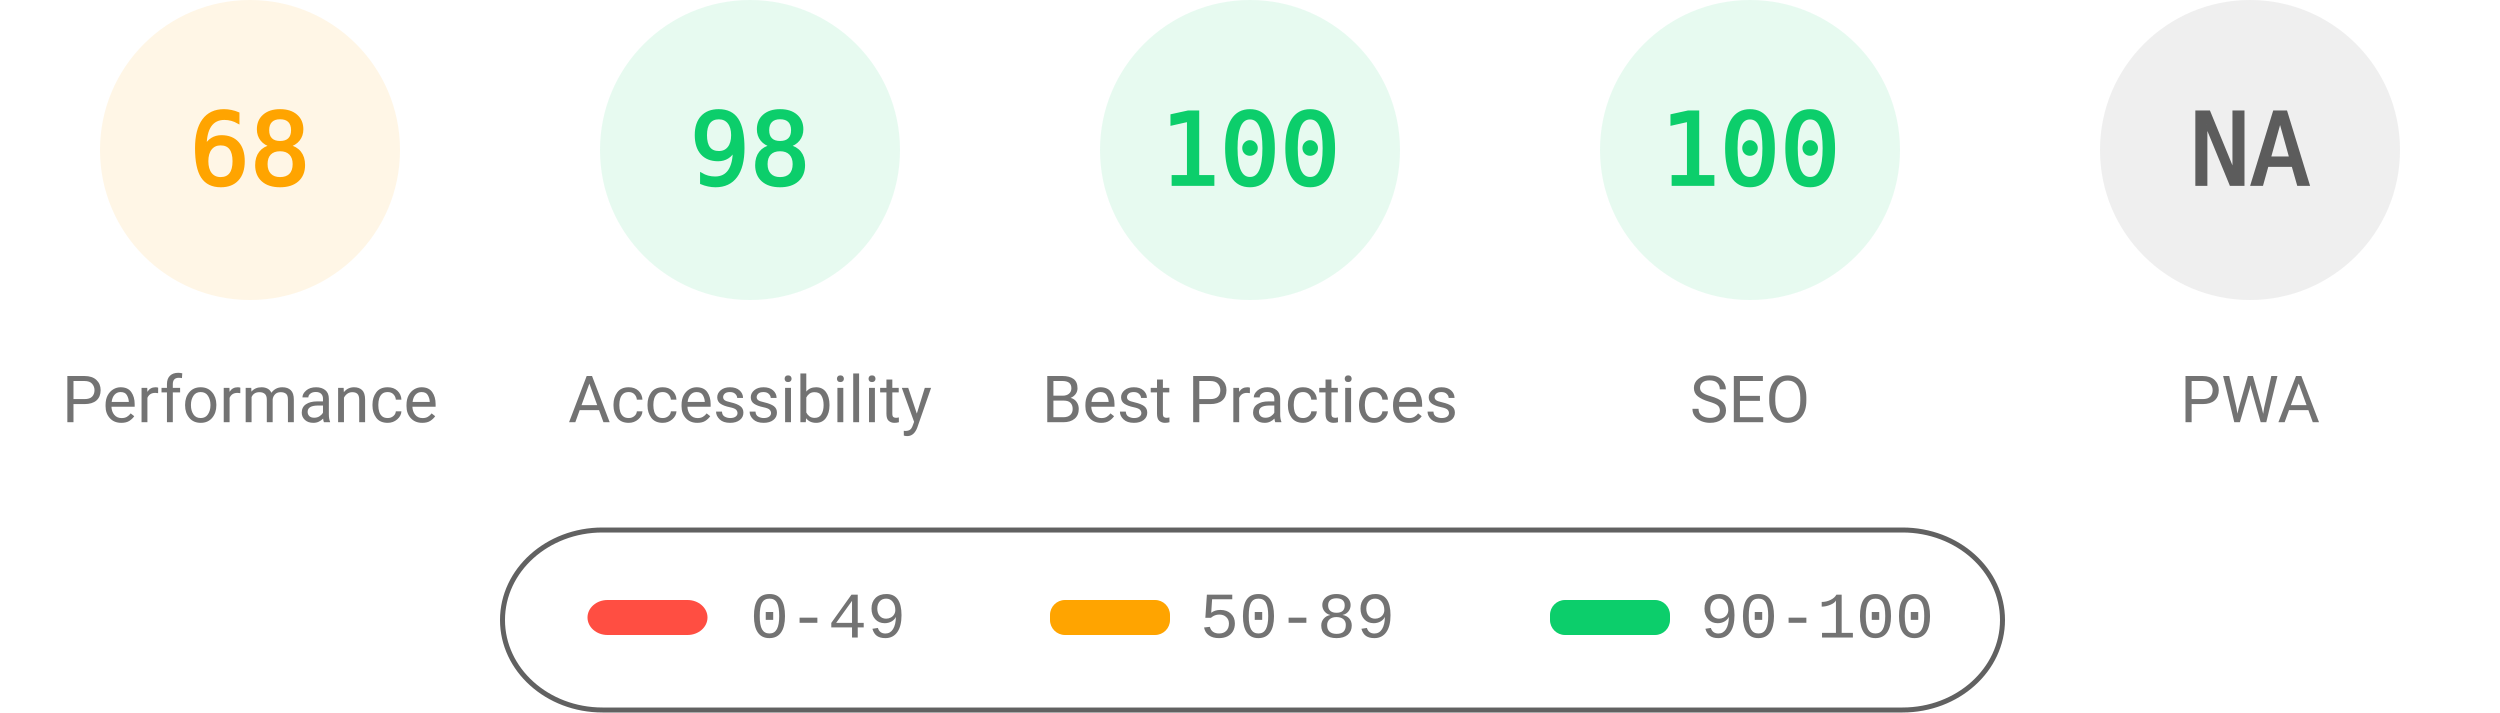
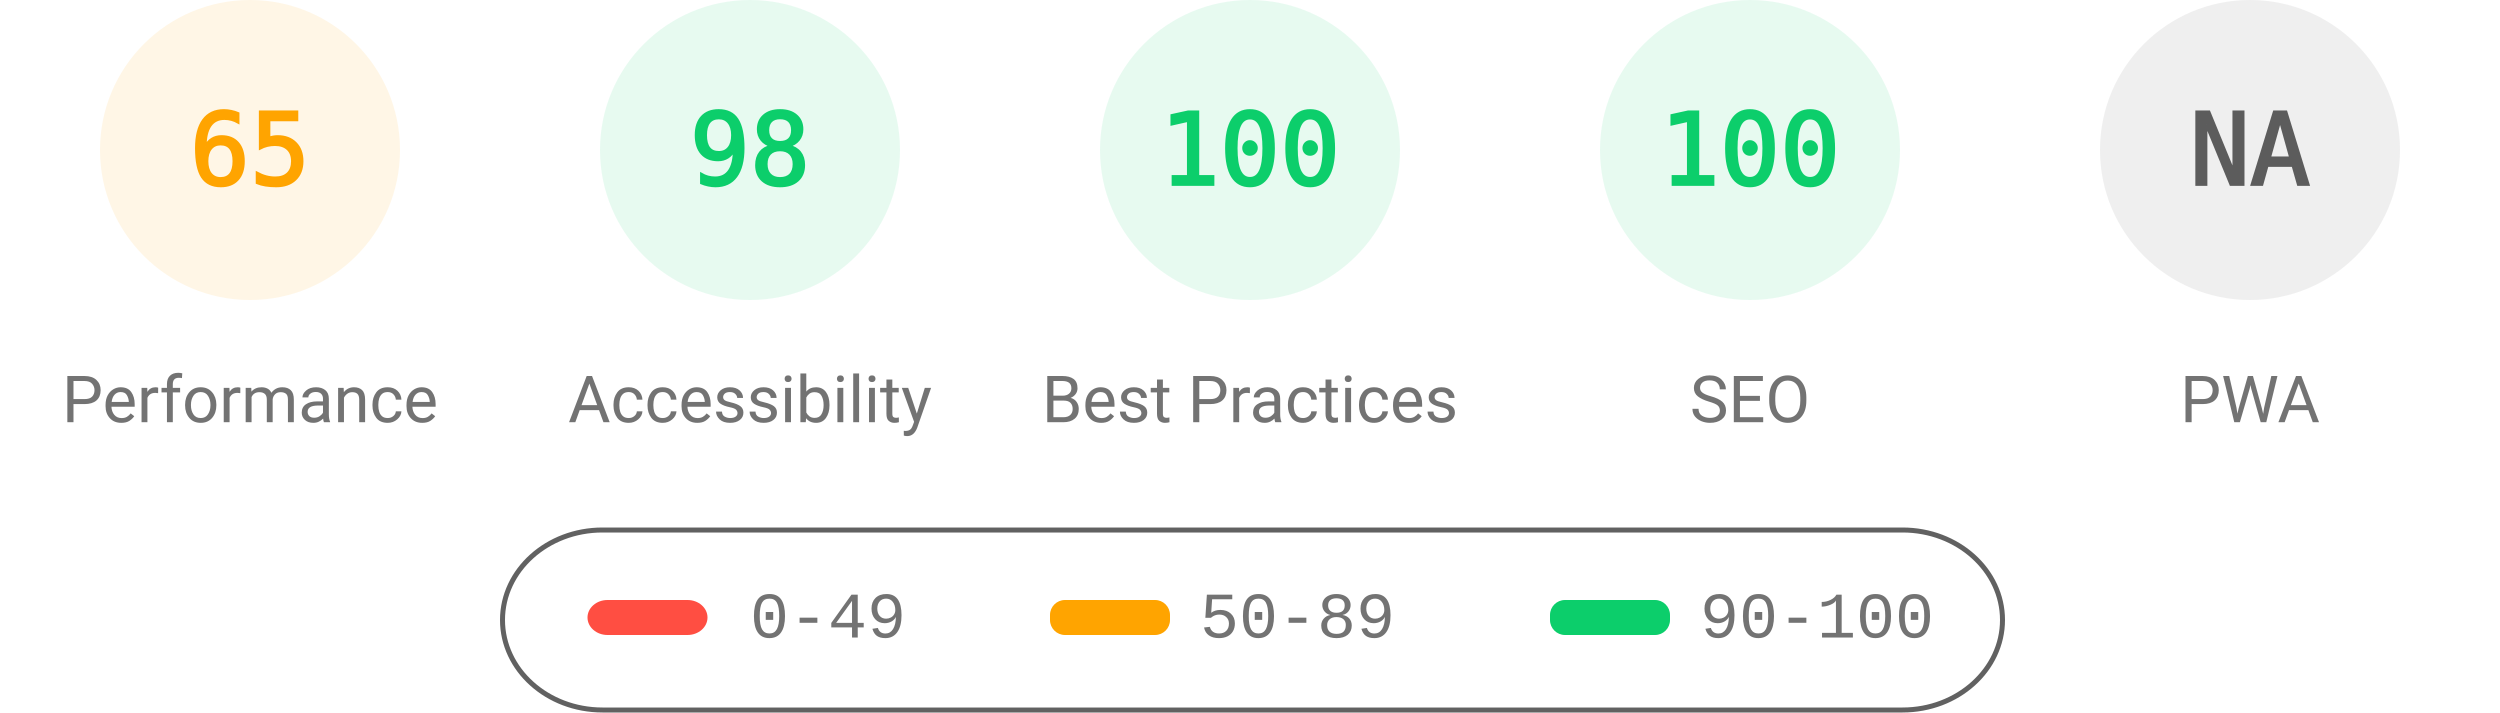
<svg xmlns="http://www.w3.org/2000/svg" fill="none" width="1000" height="285">
  <style>.gauge-base{opacity:.1}.gauge-arc{fill:none;animation-delay:250ms;stroke-linecap:round;transform:rotate(-90deg);transform-origin:100px 60px;animation:load-gauge 1s ease forwards}.guage-text{font-size:40px;font-family:monospace;text-align:center}.guage-red{color:#ff4e42;fill:#ff4e42;stroke:#ff4e42}.guage-orange{color:#ffa400;fill:#ffa400;stroke:#ffa400}.guage-green{color:#0cce6b;fill:#0cce6b;stroke:#0cce6b}.guage-undefined{color:#5c5c5c;fill:#5c5c5c;stroke:#5c5c5c}.guage-title{color:#737373;fill:#737373;stroke:none;font-size:26px;line-height:26px;font-family:Roboto,Halvetica,Arial,sans-serif}@keyframes load-gauge{from{stroke-dasharray:0 352.858}}</style>
  <svg class="guage-div guage-perf guage-orange" viewBox="0 0 200 200" width="200" height="200">
    <circle class="gauge-base" r="56" cx="100" cy="60" stroke-width="8" />
-     <circle class="gauge-arc guage-arc-1" r="56" cx="100" cy="60" stroke-width="8" style="stroke-dasharray:239.263,351.858" />
-     <text class="guage-text" x="100" y="60" alignment-baseline="central" dominant-baseline="central" text-anchor="middle">68</text>
+     <circle class="gauge-arc guage-arc-1" r="56" cx="100" cy="60" stroke-width="8" style="stroke-dasharray:228.708,351.858" />
+     <text class="guage-text" x="100" y="60" alignment-baseline="central" dominant-baseline="central" text-anchor="middle">65</text>
    <text class="guage-title" x="100" y="160" alignment-baseline="central" dominant-baseline="central" text-anchor="middle">Performance</text>
  </svg>
  <svg class="guage-div guage-acc guage-green" viewBox="0 0 200 200" width="200" height="200" x="200">
    <circle class="gauge-base" r="56" cx="100" cy="60" stroke-width="8" />
    <circle class="gauge-arc guage-arc-2" r="56" cx="100" cy="60" stroke-width="8" style="stroke-dasharray:344.821,351.858" />
    <text class="guage-text" x="100" y="60" alignment-baseline="central" dominant-baseline="central" text-anchor="middle">98</text>
    <text class="guage-title" x="100" y="160" alignment-baseline="central" dominant-baseline="central" text-anchor="middle">Accessibility</text>
  </svg>
  <svg class="guage-div guage-best guage-green" viewBox="0 0 200 200" width="200" height="200" x="400">
    <circle class="gauge-base" r="56" cx="100" cy="60" stroke-width="8" />
    <circle class="gauge-arc guage-arc-3" r="56" cx="100" cy="60" stroke-width="8" style="stroke-dasharray:351.858,351.858" />
    <text class="guage-text" x="100" y="60" alignment-baseline="central" dominant-baseline="central" text-anchor="middle">100</text>
    <text class="guage-title" x="100" y="160" alignment-baseline="central" dominant-baseline="central" text-anchor="middle">Best Practices</text>
  </svg>
  <svg class="guage-div guage-seo guage-green" viewBox="0 0 200 200" width="200" height="200" x="600">
    <circle class="gauge-base" r="56" cx="100" cy="60" stroke-width="8" />
    <circle class="gauge-arc guage-arc-4" r="56" cx="100" cy="60" stroke-width="8" style="stroke-dasharray:351.858,351.858" />
    <text class="guage-text" x="100" y="60" alignment-baseline="central" dominant-baseline="central" text-anchor="middle">100</text>
    <text class="guage-title" x="100" y="160" alignment-baseline="central" dominant-baseline="central" text-anchor="middle">SEO</text>
  </svg>
  <svg class="guage-div guage-pwa guage-undefined" viewBox="0 0 200 200" width="200" height="200" x="800">
    <circle class="gauge-base" r="56" cx="100" cy="60" stroke-width="8" />
    <circle class="gauge-arc guage-arc-4" r="56" cx="100" cy="60" stroke-width="8" style="stroke-dasharray:351.858,351.858" />
    <text class="guage-text" x="100" y="60" alignment-baseline="central" dominant-baseline="central" text-anchor="middle">NA</text>
    <text class="guage-title" x="100" y="160" alignment-baseline="central" dominant-baseline="central" text-anchor="middle">PWA</text>
  </svg>
  <svg width="604" height="76" x="200" y="210">
    <path fill="none" id="canvas_background" d="M-1-1h604v80H-1z" />
    <rect fill-opacity="0" stroke="#616161" stroke-width="2" rx="40" id="svg_2" height="72" width="600" y="2" x="1" fill="#000" />
    <rect stroke="#000" rx="8" id="svg_3" height="14" width="48" y="30" x="35" stroke-opacity="null" stroke-width="0" fill="#ff4e42" />
    <rect stroke="#000" rx="6" id="svg_4" height="14" width="48" y="30" x="220" stroke-opacity="null" stroke-width="0" fill="#ffa400" />
    <rect stroke="#000" rx="6" id="svg_5" height="14" width="48" y="30" x="420" stroke-opacity="null" stroke-width="0" fill="#0cce6b" />
    <text xml:space="preserve" text-anchor="start" font-family="'Courier New', Courier, monospace" font-size="26" id="svg_6" y="45" x="100" stroke-opacity="null" stroke-width="0" stroke="#000" fill="#737373">0-49</text>
    <text xml:space="preserve" text-anchor="start" font-family="'Courier New', Courier, monospace" font-size="26" id="svg_7" y="45" x="280" stroke-opacity="null" stroke-width="0" stroke="#000" fill="#737373">50-89</text>
    <text xml:space="preserve" text-anchor="start" font-family="'Courier New', Courier, monospace" font-size="26" id="svg_8" y="45" x="480" stroke-opacity="null" stroke-width="0" stroke="#000" fill="#737373">90-100</text>
  </svg>
</svg>
